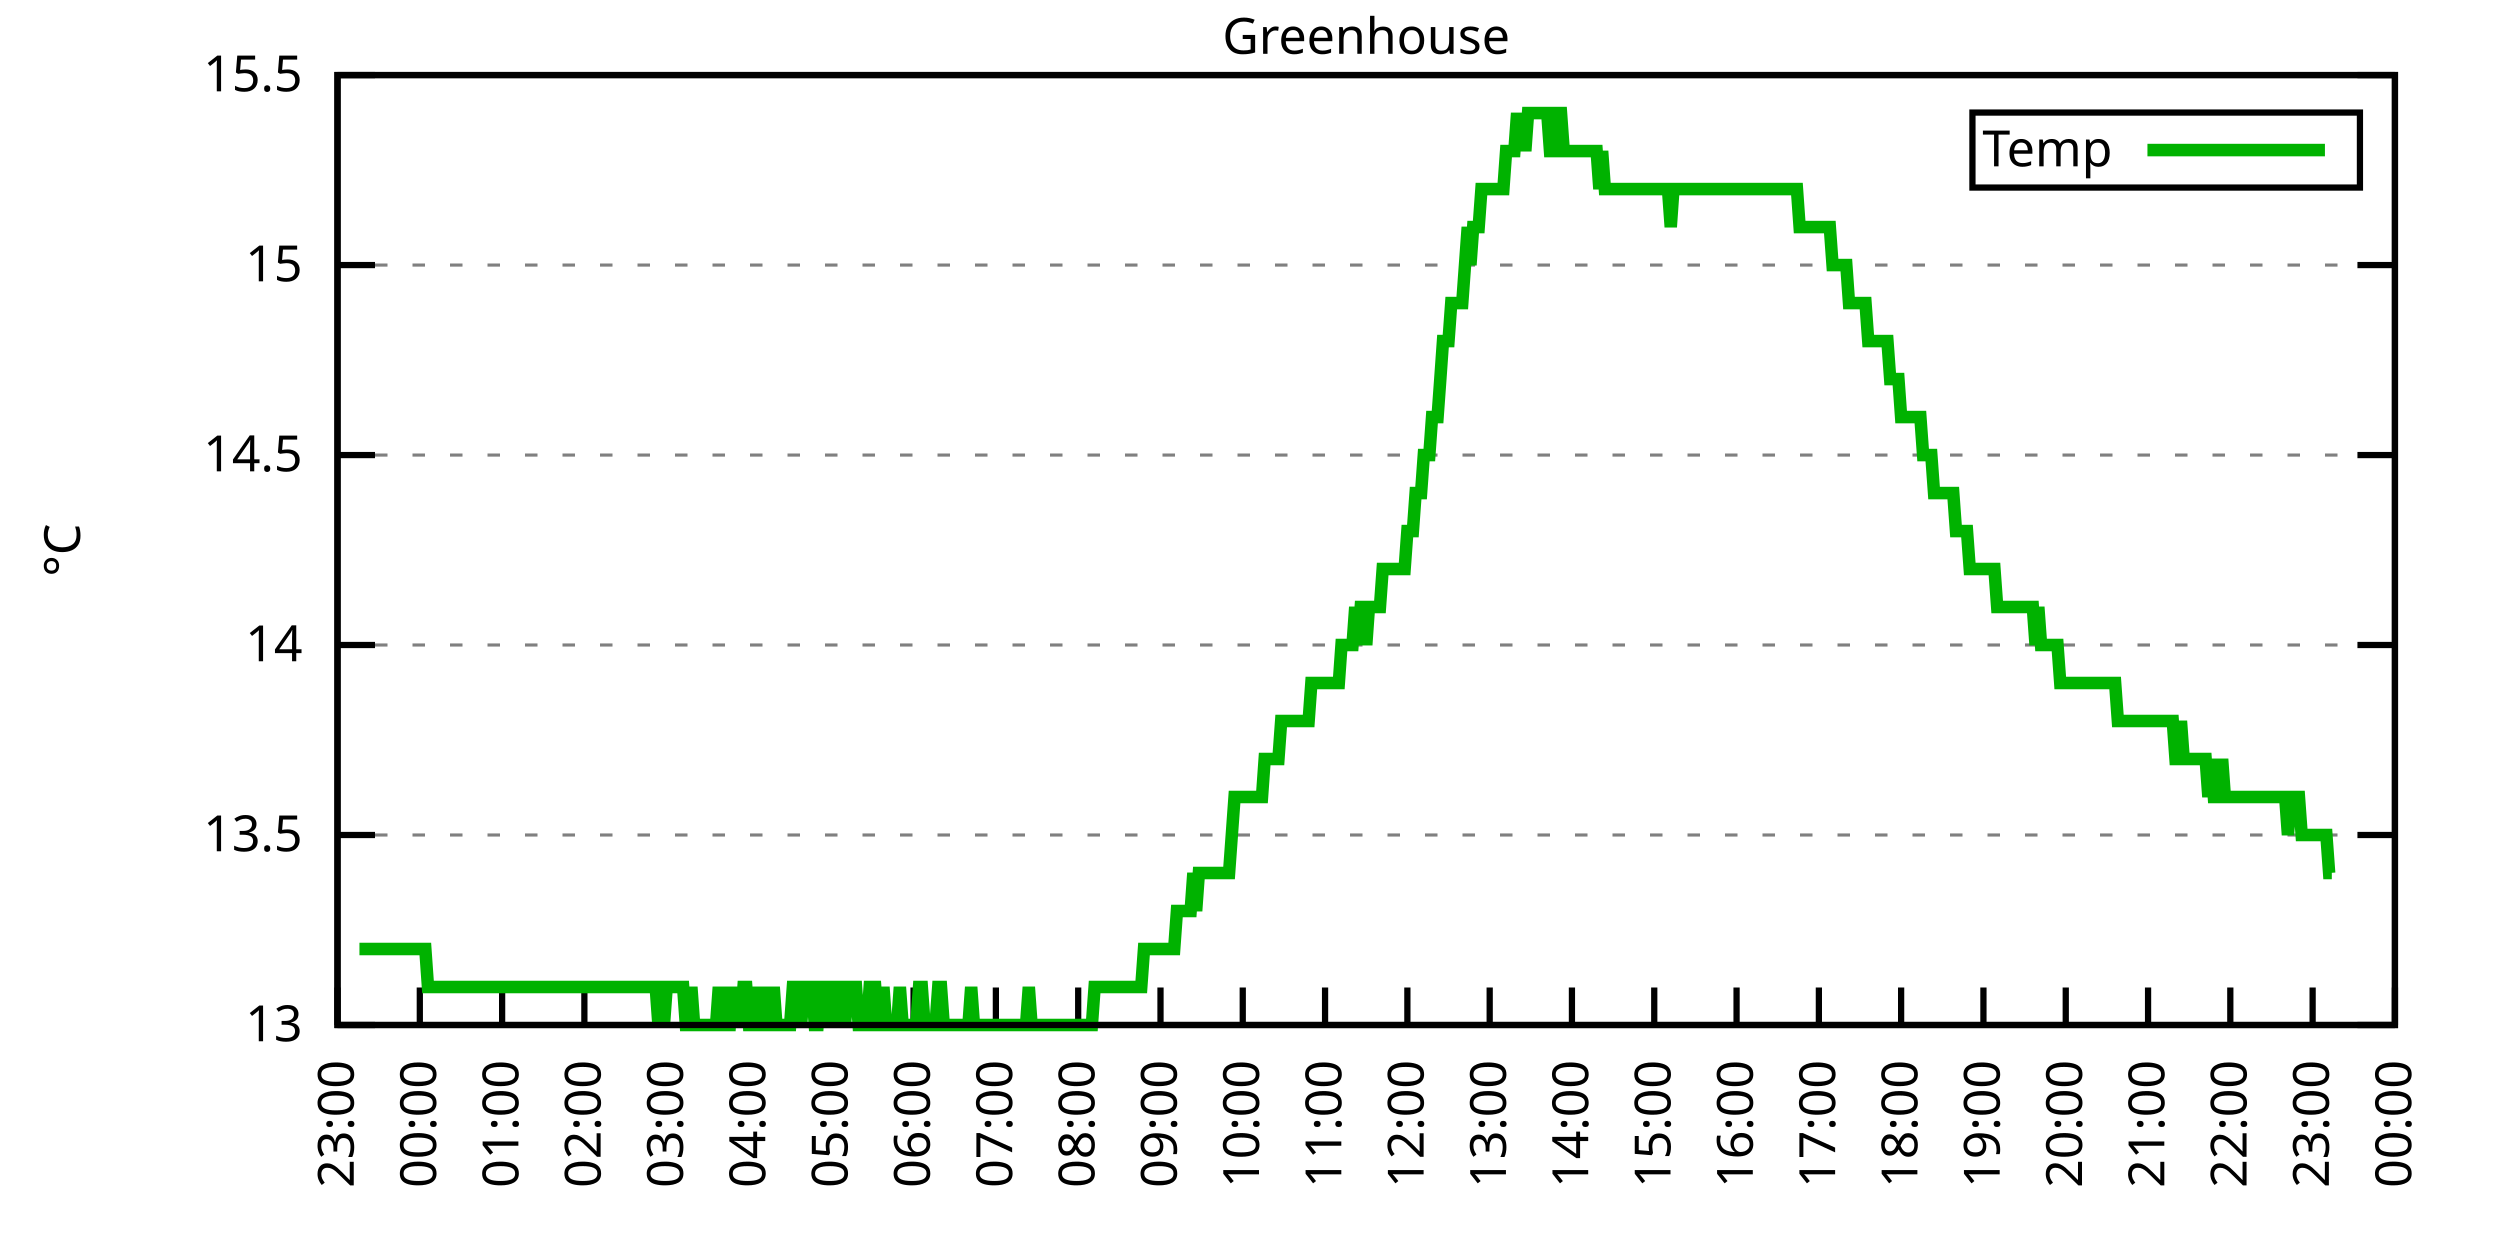
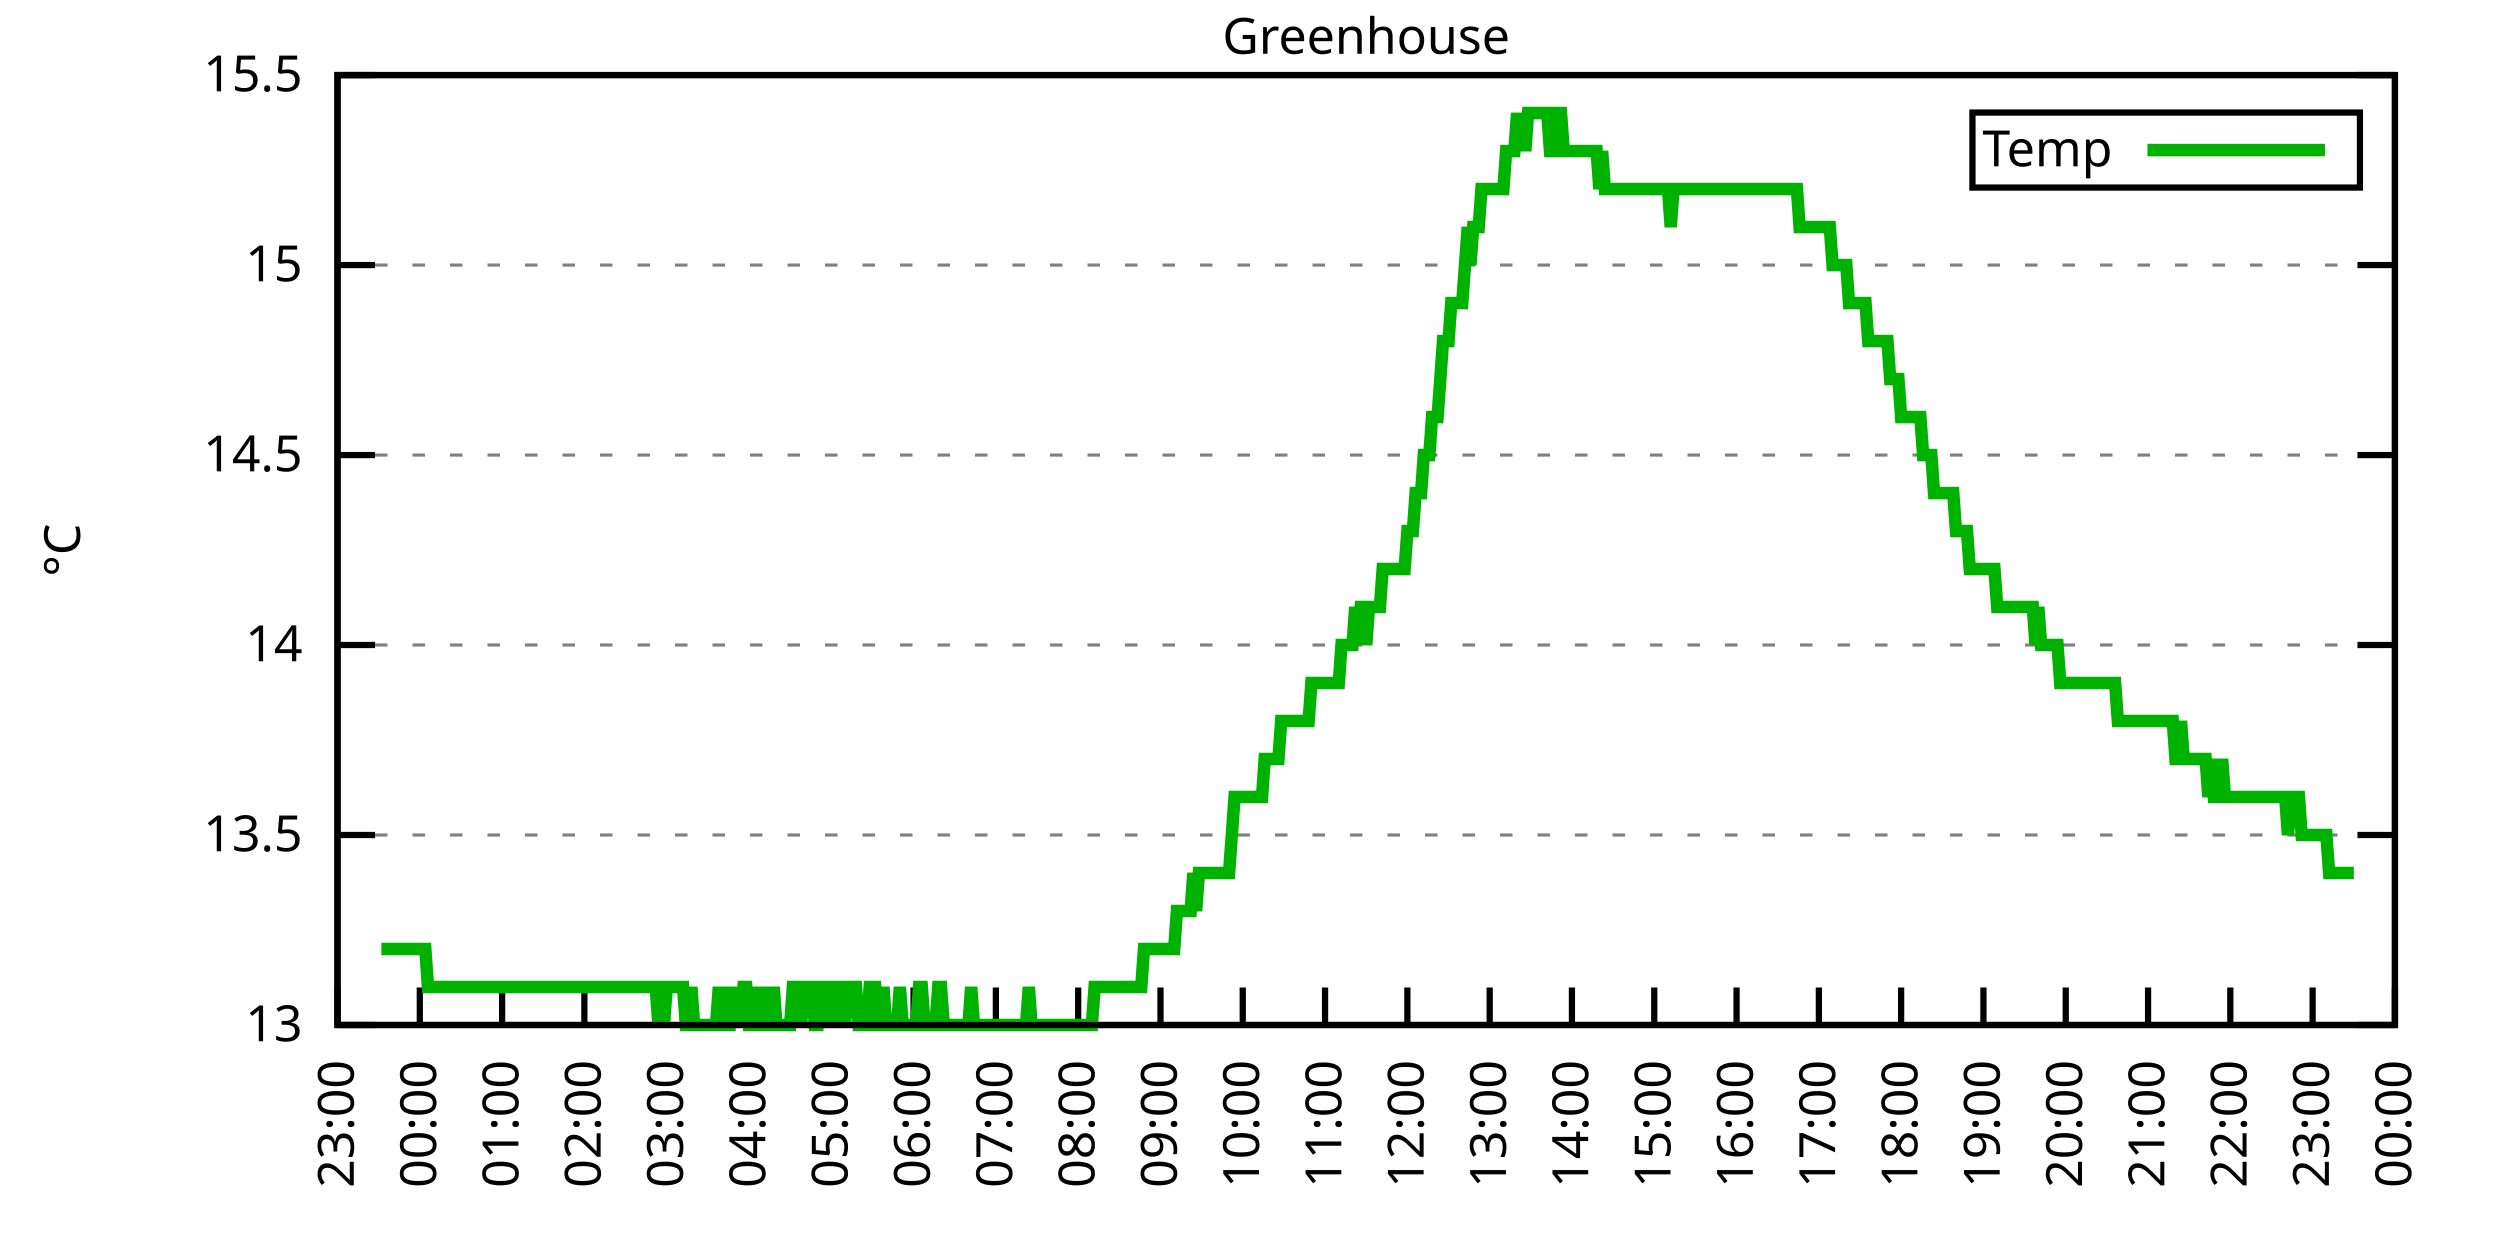
<svg xmlns="http://www.w3.org/2000/svg" xmlns:xlink="http://www.w3.org/1999/xlink" width="400" height="200" viewBox="0 0 400 200">
  <g id="gnuplot_canvas">
    <rect x="0" y="0" width="400" height="200" fill="none" />
    <defs>
      <circle id="gpDot" r="0.5" stroke-width="0.5" stroke="currentColor" />
      <path id="gpPt0" stroke-width="0.333" stroke="currentColor" d="M-1,0 h2 M0,-1 v2" />
      <path id="gpPt1" stroke-width="0.333" stroke="currentColor" d="M-1,-1 L1,1 M1,-1 L-1,1" />
      <path id="gpPt2" stroke-width="0.333" stroke="currentColor" d="M-1,0 L1,0 M0,-1 L0,1 M-1,-1 L1,1 M-1,1 L1,-1" />
      <rect id="gpPt3" stroke-width="0.333" stroke="currentColor" x="-1" y="-1" width="2" height="2" />
      <rect id="gpPt4" stroke-width="0.333" stroke="currentColor" fill="currentColor" x="-1" y="-1" width="2" height="2" />
      <circle id="gpPt5" stroke-width="0.333" stroke="currentColor" cx="0" cy="0" r="1" />
      <use xlink:href="#gpPt5" id="gpPt6" fill="currentColor" stroke="none" />
      <path id="gpPt7" stroke-width="0.333" stroke="currentColor" d="M0,-1.33 L-1.33,0.67 L1.33,0.67 z" />
      <use xlink:href="#gpPt7" id="gpPt8" fill="currentColor" stroke="none" />
      <use xlink:href="#gpPt7" id="gpPt9" stroke="currentColor" transform="rotate(180)" />
      <use xlink:href="#gpPt9" id="gpPt10" fill="currentColor" stroke="none" />
      <use xlink:href="#gpPt3" id="gpPt11" stroke="currentColor" transform="rotate(45)" />
      <use xlink:href="#gpPt11" id="gpPt12" fill="currentColor" stroke="none" />
      <path id="gpPt13" stroke-width="0.333" stroke="currentColor" d="M0,1.330 L1.265,0.411 L0.782,-1.067 L-0.782,-1.076 L-1.265,0.411 z" />
      <use xlink:href="#gpPt13" id="gpPt14" fill="currentColor" stroke="none" />
      <filter id="textbox" filterUnits="objectBoundingBox" x="0" y="0" height="1" width="1">
        <feFlood flood-color="white" flood-opacity="1" result="bgnd" />
        <feComposite in="SourceGraphic" in2="bgnd" operator="atop" />
      </filter>
      <filter id="greybox" filterUnits="objectBoundingBox" x="0" y="0" height="1" width="1">
        <feFlood flood-color="lightgrey" flood-opacity="1" result="grey" />
        <feComposite in="SourceGraphic" in2="grey" operator="atop" />
      </filter>
    </defs>
    <g fill="none" color="white" stroke="currentColor" stroke-width="1.00" stroke-linecap="butt" stroke-linejoin="miter">
</g>
    <g fill="none" color="black" stroke="currentColor" stroke-width="1.00" stroke-linecap="butt" stroke-linejoin="miter">
      <g stroke="none" shape-rendering="crispEdges">
        <polygon fill="rgb(255, 255, 255)" points="54.00,164.00 383.18,164.00 383.18,12.02 54.00,12.02 " />
      </g>
    </g>
    <g fill="none" color="black" stroke="currentColor" stroke-width="1.00" stroke-linecap="butt" stroke-linejoin="miter">
</g>
    <g fill="none" color="black" stroke="black" stroke-width="0.50" stroke-linecap="butt" stroke-linejoin="miter">
</g>
    <g fill="none" color="gray" stroke="currentColor" stroke-width="0.50" stroke-linecap="butt" stroke-linejoin="miter">
      <path stroke="gray" stroke-dasharray="2,4" class="gridline" d="M54.00,164.00 L383.19,164.00  " />
    </g>
    <g fill="none" color="gray" stroke="gray" stroke-width="1.00" stroke-linecap="butt" stroke-linejoin="miter">
</g>
    <g fill="none" color="black" stroke="currentColor" stroke-width="1.00" stroke-linecap="butt" stroke-linejoin="miter">
      <path stroke="black" d="M54.00,164.00 L60.00,164.00 M383.19,164.00 L377.19,164.00  " />
      <g transform="translate(48.40,166.60)" stroke="none" fill="black" font-family="Sans" font-size="8.00" text-anchor="end">
        <text>
          <tspan font-family="Sans"> 13</tspan>
        </text>
      </g>
    </g>
    <g fill="none" color="black" stroke="currentColor" stroke-width="1.00" stroke-linecap="butt" stroke-linejoin="miter">
</g>
    <g fill="none" color="black" stroke="black" stroke-width="0.50" stroke-linecap="butt" stroke-linejoin="miter">
</g>
    <g fill="none" color="gray" stroke="currentColor" stroke-width="0.50" stroke-linecap="butt" stroke-linejoin="miter">
      <path stroke="gray" stroke-dasharray="2,4" class="gridline" d="M54.00,133.60 L383.19,133.60  " />
    </g>
    <g fill="none" color="gray" stroke="gray" stroke-width="1.00" stroke-linecap="butt" stroke-linejoin="miter">
</g>
    <g fill="none" color="black" stroke="currentColor" stroke-width="1.00" stroke-linecap="butt" stroke-linejoin="miter">
      <path stroke="black" d="M54.00,133.60 L60.00,133.60 M383.19,133.60 L377.19,133.60  " />
      <g transform="translate(48.40,136.20)" stroke="none" fill="black" font-family="Sans" font-size="8.00" text-anchor="end">
        <text>
          <tspan font-family="Sans"> 13.5</tspan>
        </text>
      </g>
    </g>
    <g fill="none" color="black" stroke="currentColor" stroke-width="1.00" stroke-linecap="butt" stroke-linejoin="miter">
</g>
    <g fill="none" color="black" stroke="black" stroke-width="0.50" stroke-linecap="butt" stroke-linejoin="miter">
</g>
    <g fill="none" color="gray" stroke="currentColor" stroke-width="0.50" stroke-linecap="butt" stroke-linejoin="miter">
      <path stroke="gray" stroke-dasharray="2,4" class="gridline" d="M54.00,103.20 L383.19,103.20  " />
    </g>
    <g fill="none" color="gray" stroke="gray" stroke-width="1.00" stroke-linecap="butt" stroke-linejoin="miter">
</g>
    <g fill="none" color="black" stroke="currentColor" stroke-width="1.00" stroke-linecap="butt" stroke-linejoin="miter">
      <path stroke="black" d="M54.00,103.20 L60.00,103.20 M383.19,103.20 L377.19,103.20  " />
      <g transform="translate(48.40,105.80)" stroke="none" fill="black" font-family="Sans" font-size="8.00" text-anchor="end">
        <text>
          <tspan font-family="Sans"> 14</tspan>
        </text>
      </g>
    </g>
    <g fill="none" color="black" stroke="currentColor" stroke-width="1.00" stroke-linecap="butt" stroke-linejoin="miter">
</g>
    <g fill="none" color="black" stroke="black" stroke-width="0.50" stroke-linecap="butt" stroke-linejoin="miter">
</g>
    <g fill="none" color="gray" stroke="currentColor" stroke-width="0.50" stroke-linecap="butt" stroke-linejoin="miter">
      <path stroke="gray" stroke-dasharray="2,4" class="gridline" d="M54.00,72.81 L383.19,72.81  " />
    </g>
    <g fill="none" color="gray" stroke="gray" stroke-width="1.00" stroke-linecap="butt" stroke-linejoin="miter">
</g>
    <g fill="none" color="black" stroke="currentColor" stroke-width="1.00" stroke-linecap="butt" stroke-linejoin="miter">
      <path stroke="black" d="M54.00,72.81 L60.00,72.81 M383.19,72.81 L377.19,72.81  " />
      <g transform="translate(48.40,75.41)" stroke="none" fill="black" font-family="Sans" font-size="8.00" text-anchor="end">
        <text>
          <tspan font-family="Sans"> 14.5</tspan>
        </text>
      </g>
    </g>
    <g fill="none" color="black" stroke="currentColor" stroke-width="1.00" stroke-linecap="butt" stroke-linejoin="miter">
</g>
    <g fill="none" color="black" stroke="black" stroke-width="0.50" stroke-linecap="butt" stroke-linejoin="miter">
</g>
    <g fill="none" color="gray" stroke="currentColor" stroke-width="0.50" stroke-linecap="butt" stroke-linejoin="miter">
      <path stroke="gray" stroke-dasharray="2,4" class="gridline" d="M54.00,42.41 L383.19,42.41  " />
    </g>
    <g fill="none" color="gray" stroke="gray" stroke-width="1.00" stroke-linecap="butt" stroke-linejoin="miter">
</g>
    <g fill="none" color="black" stroke="currentColor" stroke-width="1.00" stroke-linecap="butt" stroke-linejoin="miter">
      <path stroke="black" d="M54.00,42.41 L60.00,42.41 M383.19,42.41 L377.19,42.41  " />
      <g transform="translate(48.40,45.01)" stroke="none" fill="black" font-family="Sans" font-size="8.00" text-anchor="end">
        <text>
          <tspan font-family="Sans"> 15</tspan>
        </text>
      </g>
    </g>
    <g fill="none" color="black" stroke="currentColor" stroke-width="1.00" stroke-linecap="butt" stroke-linejoin="miter">
</g>
    <g fill="none" color="black" stroke="black" stroke-width="0.50" stroke-linecap="butt" stroke-linejoin="miter">
</g>
    <g fill="none" color="gray" stroke="currentColor" stroke-width="0.50" stroke-linecap="butt" stroke-linejoin="miter">
      <path stroke="gray" stroke-dasharray="2,4" class="gridline" d="M54.00,12.01 L383.19,12.01  " />
    </g>
    <g fill="none" color="gray" stroke="gray" stroke-width="1.00" stroke-linecap="butt" stroke-linejoin="miter">
</g>
    <g fill="none" color="black" stroke="currentColor" stroke-width="1.00" stroke-linecap="butt" stroke-linejoin="miter">
      <path stroke="black" d="M54.00,12.01 L60.00,12.01 M383.19,12.01 L377.19,12.01  " />
      <g transform="translate(48.40,14.61)" stroke="none" fill="black" font-family="Sans" font-size="8.00" text-anchor="end">
        <text>
          <tspan font-family="Sans"> 15.5</tspan>
        </text>
      </g>
    </g>
    <g fill="none" color="black" stroke="currentColor" stroke-width="1.00" stroke-linecap="butt" stroke-linejoin="miter">
      <path stroke="black" d="M54.00,164.00 L54.00,158.00  " />
      <g transform="translate(56.60,169.60) rotate(270.00)" stroke="none" fill="black" font-family="Sans" font-size="8.00" text-anchor="end">
        <text>
          <tspan font-family="Sans">23:00</tspan>
        </text>
      </g>
    </g>
    <g fill="none" color="black" stroke="currentColor" stroke-width="1.00" stroke-linecap="butt" stroke-linejoin="miter">
      <path stroke="black" d="M67.17,164.00 L67.17,158.00  " />
      <g transform="translate(69.77,169.60) rotate(270.00)" stroke="none" fill="black" font-family="Sans" font-size="8.00" text-anchor="end">
        <text>
          <tspan font-family="Sans">00:00</tspan>
        </text>
      </g>
    </g>
    <g fill="none" color="black" stroke="currentColor" stroke-width="1.00" stroke-linecap="butt" stroke-linejoin="miter">
      <path stroke="black" d="M80.34,164.00 L80.34,158.00  " />
      <g transform="translate(82.94,169.60) rotate(270.00)" stroke="none" fill="black" font-family="Sans" font-size="8.00" text-anchor="end">
        <text>
          <tspan font-family="Sans">01:00</tspan>
        </text>
      </g>
    </g>
    <g fill="none" color="black" stroke="currentColor" stroke-width="1.00" stroke-linecap="butt" stroke-linejoin="miter">
      <path stroke="black" d="M93.50,164.00 L93.50,158.00  " />
      <g transform="translate(96.10,169.60) rotate(270.00)" stroke="none" fill="black" font-family="Sans" font-size="8.00" text-anchor="end">
        <text>
          <tspan font-family="Sans">02:00</tspan>
        </text>
      </g>
    </g>
    <g fill="none" color="black" stroke="currentColor" stroke-width="1.00" stroke-linecap="butt" stroke-linejoin="miter">
      <path stroke="black" d="M106.67,164.00 L106.67,158.00  " />
      <g transform="translate(109.27,169.60) rotate(270.00)" stroke="none" fill="black" font-family="Sans" font-size="8.00" text-anchor="end">
        <text>
          <tspan font-family="Sans">03:00</tspan>
        </text>
      </g>
    </g>
    <g fill="none" color="black" stroke="currentColor" stroke-width="1.00" stroke-linecap="butt" stroke-linejoin="miter">
      <path stroke="black" d="M119.84,164.00 L119.84,158.00  " />
      <g transform="translate(122.44,169.60) rotate(270.00)" stroke="none" fill="black" font-family="Sans" font-size="8.00" text-anchor="end">
        <text>
          <tspan font-family="Sans">04:00</tspan>
        </text>
      </g>
    </g>
    <g fill="none" color="black" stroke="currentColor" stroke-width="1.00" stroke-linecap="butt" stroke-linejoin="miter">
      <path stroke="black" d="M133.01,164.00 L133.01,158.00  " />
      <g transform="translate(135.61,169.60) rotate(270.00)" stroke="none" fill="black" font-family="Sans" font-size="8.00" text-anchor="end">
        <text>
          <tspan font-family="Sans">05:00</tspan>
        </text>
      </g>
    </g>
    <g fill="none" color="black" stroke="currentColor" stroke-width="1.00" stroke-linecap="butt" stroke-linejoin="miter">
      <path stroke="black" d="M146.17,164.00 L146.17,158.00  " />
      <g transform="translate(148.77,169.60) rotate(270.00)" stroke="none" fill="black" font-family="Sans" font-size="8.00" text-anchor="end">
        <text>
          <tspan font-family="Sans">06:00</tspan>
        </text>
      </g>
    </g>
    <g fill="none" color="black" stroke="currentColor" stroke-width="1.00" stroke-linecap="butt" stroke-linejoin="miter">
      <path stroke="black" d="M159.34,164.00 L159.34,158.00  " />
      <g transform="translate(161.94,169.60) rotate(270.00)" stroke="none" fill="black" font-family="Sans" font-size="8.00" text-anchor="end">
        <text>
          <tspan font-family="Sans">07:00</tspan>
        </text>
      </g>
    </g>
    <g fill="none" color="black" stroke="currentColor" stroke-width="1.00" stroke-linecap="butt" stroke-linejoin="miter">
      <path stroke="black" d="M172.51,164.00 L172.51,158.00  " />
      <g transform="translate(175.11,169.60) rotate(270.00)" stroke="none" fill="black" font-family="Sans" font-size="8.00" text-anchor="end">
        <text>
          <tspan font-family="Sans">08:00</tspan>
        </text>
      </g>
    </g>
    <g fill="none" color="black" stroke="currentColor" stroke-width="1.00" stroke-linecap="butt" stroke-linejoin="miter">
      <path stroke="black" d="M185.68,164.00 L185.68,158.00  " />
      <g transform="translate(188.28,169.60) rotate(270.00)" stroke="none" fill="black" font-family="Sans" font-size="8.00" text-anchor="end">
        <text>
          <tspan font-family="Sans">09:00</tspan>
        </text>
      </g>
    </g>
    <g fill="none" color="black" stroke="currentColor" stroke-width="1.00" stroke-linecap="butt" stroke-linejoin="miter">
      <path stroke="black" d="M198.84,164.00 L198.84,158.00  " />
      <g transform="translate(201.44,169.60) rotate(270.00)" stroke="none" fill="black" font-family="Sans" font-size="8.00" text-anchor="end">
        <text>
          <tspan font-family="Sans">10:00</tspan>
        </text>
      </g>
    </g>
    <g fill="none" color="black" stroke="currentColor" stroke-width="1.00" stroke-linecap="butt" stroke-linejoin="miter">
      <path stroke="black" d="M212.01,164.00 L212.01,158.00  " />
      <g transform="translate(214.61,169.60) rotate(270.00)" stroke="none" fill="black" font-family="Sans" font-size="8.00" text-anchor="end">
        <text>
          <tspan font-family="Sans">11:00</tspan>
        </text>
      </g>
    </g>
    <g fill="none" color="black" stroke="currentColor" stroke-width="1.00" stroke-linecap="butt" stroke-linejoin="miter">
      <path stroke="black" d="M225.18,164.00 L225.18,158.00  " />
      <g transform="translate(227.78,169.60) rotate(270.00)" stroke="none" fill="black" font-family="Sans" font-size="8.00" text-anchor="end">
        <text>
          <tspan font-family="Sans">12:00</tspan>
        </text>
      </g>
    </g>
    <g fill="none" color="black" stroke="currentColor" stroke-width="1.00" stroke-linecap="butt" stroke-linejoin="miter">
      <path stroke="black" d="M238.35,164.00 L238.35,158.00  " />
      <g transform="translate(240.95,169.60) rotate(270.00)" stroke="none" fill="black" font-family="Sans" font-size="8.00" text-anchor="end">
        <text>
          <tspan font-family="Sans">13:00</tspan>
        </text>
      </g>
    </g>
    <g fill="none" color="black" stroke="currentColor" stroke-width="1.00" stroke-linecap="butt" stroke-linejoin="miter">
      <path stroke="black" d="M251.51,164.00 L251.51,158.00  " />
      <g transform="translate(254.11,169.60) rotate(270.00)" stroke="none" fill="black" font-family="Sans" font-size="8.00" text-anchor="end">
        <text>
          <tspan font-family="Sans">14:00</tspan>
        </text>
      </g>
    </g>
    <g fill="none" color="black" stroke="currentColor" stroke-width="1.00" stroke-linecap="butt" stroke-linejoin="miter">
      <path stroke="black" d="M264.68,164.00 L264.68,158.00  " />
      <g transform="translate(267.28,169.60) rotate(270.00)" stroke="none" fill="black" font-family="Sans" font-size="8.00" text-anchor="end">
        <text>
          <tspan font-family="Sans">15:00</tspan>
        </text>
      </g>
    </g>
    <g fill="none" color="black" stroke="currentColor" stroke-width="1.00" stroke-linecap="butt" stroke-linejoin="miter">
      <path stroke="black" d="M277.85,164.00 L277.85,158.00  " />
      <g transform="translate(280.45,169.60) rotate(270.00)" stroke="none" fill="black" font-family="Sans" font-size="8.00" text-anchor="end">
        <text>
          <tspan font-family="Sans">16:00</tspan>
        </text>
      </g>
    </g>
    <g fill="none" color="black" stroke="currentColor" stroke-width="1.00" stroke-linecap="butt" stroke-linejoin="miter">
      <path stroke="black" d="M291.02,164.00 L291.02,158.00  " />
      <g transform="translate(293.62,169.60) rotate(270.00)" stroke="none" fill="black" font-family="Sans" font-size="8.00" text-anchor="end">
        <text>
          <tspan font-family="Sans">17:00</tspan>
        </text>
      </g>
    </g>
    <g fill="none" color="black" stroke="currentColor" stroke-width="1.00" stroke-linecap="butt" stroke-linejoin="miter">
      <path stroke="black" d="M304.18,164.00 L304.18,158.00  " />
      <g transform="translate(306.78,169.60) rotate(270.00)" stroke="none" fill="black" font-family="Sans" font-size="8.00" text-anchor="end">
        <text>
          <tspan font-family="Sans">18:00</tspan>
        </text>
      </g>
    </g>
    <g fill="none" color="black" stroke="currentColor" stroke-width="1.00" stroke-linecap="butt" stroke-linejoin="miter">
      <path stroke="black" d="M317.35,164.00 L317.35,158.00  " />
      <g transform="translate(319.95,169.60) rotate(270.00)" stroke="none" fill="black" font-family="Sans" font-size="8.00" text-anchor="end">
        <text>
          <tspan font-family="Sans">19:00</tspan>
        </text>
      </g>
    </g>
    <g fill="none" color="black" stroke="currentColor" stroke-width="1.00" stroke-linecap="butt" stroke-linejoin="miter">
      <path stroke="black" d="M330.52,164.00 L330.52,158.00  " />
      <g transform="translate(333.12,169.60) rotate(270.00)" stroke="none" fill="black" font-family="Sans" font-size="8.00" text-anchor="end">
        <text>
          <tspan font-family="Sans">20:00</tspan>
        </text>
      </g>
    </g>
    <g fill="none" color="black" stroke="currentColor" stroke-width="1.00" stroke-linecap="butt" stroke-linejoin="miter">
      <path stroke="black" d="M343.69,164.00 L343.69,158.00  " />
      <g transform="translate(346.29,169.60) rotate(270.00)" stroke="none" fill="black" font-family="Sans" font-size="8.00" text-anchor="end">
        <text>
          <tspan font-family="Sans">21:00</tspan>
        </text>
      </g>
    </g>
    <g fill="none" color="black" stroke="currentColor" stroke-width="1.00" stroke-linecap="butt" stroke-linejoin="miter">
      <path stroke="black" d="M356.85,164.00 L356.85,158.00  " />
      <g transform="translate(359.45,169.60) rotate(270.00)" stroke="none" fill="black" font-family="Sans" font-size="8.00" text-anchor="end">
        <text>
          <tspan font-family="Sans">22:00</tspan>
        </text>
      </g>
    </g>
    <g fill="none" color="black" stroke="currentColor" stroke-width="1.00" stroke-linecap="butt" stroke-linejoin="miter">
      <path stroke="black" d="M370.02,164.00 L370.02,158.00  " />
      <g transform="translate(372.62,169.60) rotate(270.00)" stroke="none" fill="black" font-family="Sans" font-size="8.00" text-anchor="end">
        <text>
          <tspan font-family="Sans">23:00</tspan>
        </text>
      </g>
    </g>
    <g fill="none" color="black" stroke="currentColor" stroke-width="1.00" stroke-linecap="butt" stroke-linejoin="miter">
      <path stroke="black" d="M383.19,164.00 L383.19,158.00  " />
      <g transform="translate(385.79,169.60) rotate(270.00)" stroke="none" fill="black" font-family="Sans" font-size="8.00" text-anchor="end">
        <text>
          <tspan font-family="Sans">00:00</tspan>
        </text>
      </g>
    </g>
    <g fill="none" color="black" stroke="currentColor" stroke-width="1.00" stroke-linecap="butt" stroke-linejoin="miter">
</g>
    <g fill="none" color="black" stroke="currentColor" stroke-width="1.00" stroke-linecap="butt" stroke-linejoin="miter">
      <path stroke="black" d="M54.00,12.01 L54.00,164.00 L383.19,164.00 L383.19,12.01 L54.00,12.01 Z  " />
    </g>
    <g fill="none" color="black" stroke="currentColor" stroke-width="1.00" stroke-linecap="butt" stroke-linejoin="miter">
</g>
    <g fill="none" color="black" stroke="currentColor" stroke-width="1.00" stroke-linecap="butt" stroke-linejoin="miter">
      <path stroke="black" d="M315.59,30.01 L315.59,18.01 L377.59,18.01 L377.59,30.01 L315.59,30.01 Z  " />
    </g>
    <g id="Greenhouse_plot_1">
      <g fill="none" color="white" stroke="black" stroke-width="2.00" stroke-linecap="butt" stroke-linejoin="miter">
</g>
      <g fill="none" color="black" stroke="currentColor" stroke-width="2.00" stroke-linecap="butt" stroke-linejoin="miter">
        <g transform="translate(337.99,26.61)" stroke="none" fill="black" font-family="Sans" font-size="8.00" text-anchor="end">
          <text>
            <tspan font-family="Sans">Temp</tspan>
          </text>
        </g>
      </g>
      <g fill="none" color="black" stroke="currentColor" stroke-width="2.00" stroke-linecap="butt" stroke-linejoin="miter">
-         <path stroke="rgb(  0, 178,   0)" d="M343.59,24.01 L371.99,24.01 M57.51,151.84 L57.95,151.84 L58.39,151.84 L58.83,151.84 L59.27,151.84 L59.71,151.84   L60.14,151.84 L60.58,151.84 L61.02,151.84 L61.46,151.84 L61.90,151.84 L62.34,151.84 L62.78,151.84 L63.22,151.84   L63.66,151.84 L64.10,151.84 L64.53,151.84 L64.97,151.84 L65.41,151.84 L65.85,151.84 L66.29,151.84 L66.73,151.84   L67.17,151.84 L67.61,151.84 L68.05,151.84 L68.48,157.92 L68.92,157.92 L69.36,157.92 L69.80,157.92 L70.24,157.92   L70.68,157.92 L71.12,157.92 L71.56,157.92 L72.00,157.92 L72.43,157.92 L72.87,157.92 L73.31,157.92 L73.75,157.92   L74.19,157.92 L74.63,157.92 L75.07,157.92 L75.51,157.92 L75.95,157.92 L76.38,157.92 L76.82,157.92 L77.26,157.92   L77.70,157.92 L78.14,157.92 L78.58,157.92 L79.02,157.92 L79.46,157.92 L79.90,157.92 L80.34,157.92 L80.77,157.92   L81.21,157.92 L81.65,157.92 L82.09,157.92 L82.53,157.92 L82.97,157.92 L83.41,157.92 L83.85,157.92 L84.29,157.92   L84.72,157.92 L85.16,157.92 L85.60,157.92 L86.04,157.92 L86.48,157.92 L86.92,157.92 L87.36,157.92 L87.80,157.92   L88.24,157.92 L88.67,157.92 L89.11,157.92 L89.55,157.92 L89.99,157.92 L90.43,157.92 L90.87,157.92 L91.31,157.92   L91.75,157.92 L92.19,157.92 L92.62,157.92 L93.06,157.92 L93.50,157.92 L93.94,157.92 L94.38,157.92 L94.82,157.92   L95.26,157.92 L95.70,157.92 L96.14,157.92 L96.58,157.92 L97.01,157.92 L97.45,157.92 L97.89,157.92 L98.33,157.92   L98.77,157.92 L99.21,157.92 L99.65,157.92 L100.09,157.92 L100.53,157.92 L100.96,157.92 L101.40,157.92 L101.84,157.92   L102.28,157.92 L102.72,157.92 L103.16,157.92 L103.60,157.92 L104.04,157.92 L104.48,157.92 L104.91,157.92 L105.35,164.00   L105.79,157.92 L106.23,164.00 L106.67,157.92 L107.11,157.92 L107.55,157.92 L107.99,157.92 L108.43,157.92 L108.87,157.92   L109.30,157.92 L109.74,164.00 L110.18,164.00 L110.62,157.92 L111.06,164.00 L111.50,164.00 L111.94,164.00 L112.38,164.00   L112.82,164.00 L113.25,164.00 L113.69,164.00 L114.13,164.00 L114.57,164.00 L115.01,157.92 L115.45,164.00 L115.89,157.92   L116.33,164.00 L116.77,164.00 L117.20,157.92 L117.64,164.00 L118.08,157.92 L118.52,164.00 L118.96,157.92 L119.40,157.92   L119.84,164.00 L120.28,164.00 L120.72,157.92 L121.15,164.00 L121.59,164.00 L122.03,157.92 L122.47,164.00 L122.91,164.00   L123.35,164.00 L123.79,157.92 L124.23,164.00 L124.67,164.00 L125.11,164.00 L125.54,164.00 L125.98,164.00 L126.42,164.00   L126.86,157.92 L127.30,157.92 L127.74,157.92 L128.18,164.00 L128.62,157.92 L129.06,157.92 L129.49,157.92 L129.93,157.92   L130.37,164.00 L130.81,164.00 L131.25,157.92 L131.69,157.92 L132.13,164.00 L132.57,157.92 L133.01,164.00 L133.44,157.92   L133.88,157.92 L134.32,164.00 L134.76,157.92 L135.20,164.00 L135.64,157.92 L136.08,157.92 L136.52,157.92 L136.96,157.92   L137.39,164.00 L137.83,164.00 L138.27,164.00 L138.71,164.00 L139.15,157.92 L139.59,157.92 L140.03,157.92 L140.47,164.00   L140.91,164.00 L141.35,157.92 L141.78,164.00 L142.22,164.00 L142.66,164.00 L143.10,164.00 L143.54,164.00 L143.98,157.92   L144.42,164.00 L144.86,164.00 L145.30,164.00 L145.73,164.00 L146.17,164.00 L146.61,164.00 L147.05,157.92 L147.49,157.92   L147.93,164.00 L148.37,164.00 L148.81,164.00 L149.25,164.00 L149.68,164.00 L150.12,157.92 L150.56,157.92 L151.00,164.00   L151.44,164.00 L151.88,164.00 L152.32,164.00 L152.76,164.00 L153.20,164.00 L153.63,164.00 L154.07,164.00 L154.51,164.00   L154.95,164.00 L155.39,157.92 L155.83,164.00 L156.27,164.00 L156.71,164.00 L157.15,164.00 L157.59,164.00 L158.02,164.00   L158.46,164.00 L158.90,164.00 L159.34,164.00 L159.78,164.00 L160.22,164.00 L160.66,164.00 L161.10,164.00 L161.54,164.00   L161.97,164.00 L162.41,164.00 L162.85,164.00 L163.29,164.00 L163.73,164.00 L164.17,164.00 L164.61,157.92 L165.05,164.00   L165.49,164.00 L165.92,164.00 L166.36,164.00 L166.80,164.00 L167.24,164.00 L167.68,164.00 L168.12,164.00 L168.56,164.00   L169.00,164.00 L169.44,164.00 L169.87,164.00 L170.31,164.00 L170.75,164.00 L171.19,164.00 L171.63,164.00 L172.07,164.00   L172.51,164.00 L172.95,164.00 L173.39,164.00 L173.83,164.00 L174.26,164.00 L174.70,164.00 L175.14,157.92 L175.58,157.92   L176.02,157.92 L176.46,157.92 L176.90,157.92 L177.34,157.92 L177.78,157.92 L178.21,157.92 L178.65,157.92 L179.09,157.92   L179.53,157.92 L179.97,157.92 L180.41,157.92 L180.85,157.92 L181.29,157.92 L181.73,157.92 L182.16,157.92 L182.60,157.92   L183.04,151.84 L183.48,151.84 L183.92,151.84 L184.36,151.84 L184.80,151.84 L185.24,151.84 L185.68,151.84 L186.11,151.84   L186.55,151.84 L186.99,151.84 L187.43,151.84 L187.87,151.84 L188.31,145.76 L188.75,145.76 L189.19,145.76 L189.63,145.76   L190.07,145.76 L190.50,145.76 L190.94,139.68 L191.38,145.76 L191.82,139.68 L192.26,139.68 L192.70,139.68 L193.14,139.68   L193.58,139.68 L194.02,139.68 L194.45,139.68 L194.89,139.68 L195.33,139.68 L195.77,139.68 L196.21,139.68 L196.65,139.68   L197.09,133.60 L197.53,127.52 L197.97,127.52 L198.40,127.52 L198.84,127.52 L199.28,127.52 L199.72,127.52 L200.16,127.52   L200.60,127.52 L201.04,127.52 L201.48,127.52 L201.92,127.52 L202.35,121.44 L202.79,121.44 L203.23,121.44 L203.67,121.44   L204.11,121.44 L204.55,121.44 L204.99,115.36 L205.43,115.36 L205.87,115.36 L206.31,115.36 L206.74,115.36 L207.18,115.36   L207.62,115.36 L208.06,115.36 L208.50,115.36 L208.94,115.36 L209.38,115.36 L209.82,109.28 L210.26,109.28 L210.69,109.28   L211.13,109.28 L211.57,109.28 L212.01,109.28 L212.45,109.28 L212.89,109.28 L213.33,109.28 L213.77,109.28 L214.21,109.28   L214.64,103.20 L215.08,103.20 L215.52,103.20 L215.96,103.20 L216.40,103.20 L216.84,97.12 L217.28,103.20 L217.72,97.12   L218.16,97.12 L218.60,103.20 L219.03,97.12 L219.47,97.12 L219.91,97.12 L220.35,97.12 L220.79,97.12 L221.23,91.04   L221.67,91.04 L222.11,91.04 L222.55,91.04 L222.98,91.04 L223.42,91.04 L223.86,91.04 L224.30,91.04 L224.74,91.04   L225.18,84.97 L225.62,84.97 L226.06,84.97 L226.50,78.89 L226.93,78.89 L227.37,78.89 L227.81,72.81 L228.25,72.81   L228.69,72.81 L229.13,66.73 L229.57,66.73 L230.01,66.73 L230.45,60.65 L230.88,54.57 L231.32,54.57 L231.76,54.57   L232.20,48.49 L232.64,48.49 L233.08,48.49 L233.52,48.49 L233.96,48.49 L234.40,42.41 L234.84,36.33 L235.27,42.41   L235.71,36.33 L236.15,36.33 L236.59,36.33 L237.03,30.25 L237.47,30.25 L237.91,30.25 L238.35,30.25 L238.79,30.25   L239.22,30.25 L239.66,30.25 L240.10,30.25 L240.54,30.25 L240.98,24.17 L241.42,24.17 L241.86,24.17 L242.30,24.17   L242.74,18.09 L243.17,24.17 L243.61,18.09 L244.05,24.17 L244.49,18.09 L244.93,18.09 L245.37,18.09 L245.81,18.09   L246.25,18.09 L246.69,18.09 L247.12,18.09 L247.56,18.09 L248.00,24.17 L248.44,24.17 L248.88,24.17 L249.32,18.09   L249.76,18.09 L250.20,24.17 L250.64,24.17 L251.08,24.17 L251.51,24.17 L251.95,24.17 L252.39,24.17 L252.83,24.17   L253.27,24.17 L253.71,24.17 L254.15,24.17 L254.59,24.17 L255.03,24.17 L255.46,24.17 L255.90,30.25 L256.34,24.17   L256.78,30.25 L257.22,30.25 L257.66,30.25 L258.10,30.25 L258.54,30.25 L258.98,30.25 L259.41,30.25 L259.85,30.25   L260.29,30.25 L260.73,30.25 L261.17,30.25 L261.61,30.25 L262.05,30.25 L262.49,30.25 L262.93,30.25 L263.36,30.25   L263.80,30.25 L264.24,30.25 L264.68,30.25 L265.12,30.25 L265.56,30.25 L266.00,30.25 L266.44,30.25 L266.88,30.25   L267.32,36.33 L267.75,30.25 L268.19,30.25 L268.63,30.25 L269.07,30.25 L269.51,30.25 L269.95,30.25 L270.39,30.25   L270.83,30.25 L271.27,30.25 L271.70,30.25 L272.14,30.25 L272.58,30.25 L273.02,30.25 L273.46,30.25 L273.90,30.25   L274.34,30.25 L274.78,30.25 L275.22,30.25 L275.65,30.25 L276.09,30.25 L276.53,30.25 L276.97,30.25 L277.41,30.25   L277.85,30.25 L278.29,30.25 L278.73,30.25 L279.17,30.25 L279.60,30.25 L280.04,30.25 L280.48,30.25 L280.92,30.25   L281.36,30.25 L281.80,30.25 L282.24,30.25 L282.68,30.25 L283.12,30.25 L283.56,30.25 L283.99,30.25 L284.43,30.25   L284.87,30.25 L285.31,30.25 L285.75,30.25 L286.19,30.25 L286.63,30.25 L287.07,30.25 L287.51,30.25 L287.94,36.33   L288.38,36.33 L288.82,36.33 L289.26,36.33 L289.70,36.33 L290.14,36.33 L290.58,36.33 L291.02,36.33 L291.46,36.33   L291.89,36.33 L292.33,36.33 L292.77,36.33 L293.21,42.41 L293.65,42.41 L294.09,42.41 L294.53,42.41 L294.97,42.41   L295.41,42.41 L295.84,48.49 L296.28,48.49 L296.72,48.49 L297.16,48.49 L297.60,48.49 L298.04,48.49 L298.48,48.49   L298.92,54.57 L299.36,54.57 L299.80,54.57 L300.23,54.57 L300.67,54.57 L301.11,54.57 L301.55,54.57 L301.99,54.57   L302.43,60.65 L302.87,60.65 L303.31,60.65 L303.75,60.65 L304.18,66.73 L304.62,66.73 L305.06,66.73 L305.50,66.73   L305.94,66.73 L306.38,66.73 L306.82,66.73 L307.26,66.73 L307.70,72.81 L308.13,72.81 L308.57,72.81 L309.01,72.81   L309.45,78.89 L309.89,78.89 L310.33,78.89 L310.77,78.89 L311.21,78.89 L311.65,78.89 L312.08,78.89 L312.52,78.89   L312.96,84.97 L313.40,84.97 L313.84,84.97 L314.28,84.97 L314.72,84.97 L315.16,91.04 L315.60,91.04 L316.04,91.04   L316.47,91.04 L316.91,91.04 L317.35,91.04 L317.79,91.04 L318.23,91.04 L318.67,91.04 L319.11,91.04 L319.55,97.12   L319.99,97.12 L320.42,97.12 L320.86,97.12 L321.30,97.12 L321.74,97.12 L322.18,97.12 L322.62,97.12 L323.06,97.12   L323.50,97.12 L323.94,97.12 L324.37,97.12 L324.81,97.12 L325.25,97.12 L325.69,103.20 L326.13,97.12 L326.57,103.20   L327.01,103.20 L327.45,103.20 L327.89,103.20 L328.33,103.20 L328.76,103.20 L329.20,103.20 L329.64,109.28 L330.08,109.28   L330.52,109.28 L330.96,109.28 L331.40,109.28 L331.84,109.28 L332.28,109.28 L332.71,109.28 L333.15,109.28 L333.59,109.28   L334.03,109.28 L334.47,109.28 L334.91,109.28 L335.35,109.28 L335.79,109.28 L336.23,109.28 L336.66,109.28 L337.10,109.28   L337.54,109.28 L337.98,109.28 L338.42,109.28 L338.86,115.36 L339.30,115.36 L339.74,115.36 L340.18,115.36 L340.61,115.36   L341.05,115.36 L341.49,115.36 L341.93,115.36 L342.37,115.36 L342.81,115.36 L343.25,115.36 L343.69,115.36 L344.13,115.36   L344.57,115.36 L345.00,115.36 L345.44,115.36 L345.88,115.36 L346.32,115.36 L346.76,115.36 L347.20,115.36 L347.64,115.36   L348.08,121.44 L348.52,121.44 L348.95,115.36 L349.39,121.44 L349.83,121.44 L350.27,121.44 L350.71,121.44 L351.15,121.44   L351.59,121.44 L352.03,121.44 L352.47,121.44 L352.90,121.44 L353.34,127.52 L353.78,121.44 L354.22,127.52 L354.66,127.52   L355.10,127.52 L355.54,121.44 L355.98,127.52 L356.42,127.52 L356.85,127.52 L357.29,127.52 L357.73,127.52 L358.17,127.52   L358.61,127.52 L359.05,127.52 L359.49,127.52 L359.93,127.52 L360.37,127.52 L360.81,127.52 L361.24,127.52 L361.68,127.52   L362.12,127.52 L362.56,127.52 L363.00,127.52 L363.44,127.52 L363.88,127.52 L364.32,127.52 L364.76,127.52 L365.19,127.52   L365.63,127.52 L366.07,133.60 L366.51,127.52 L366.95,127.52 L367.39,127.52 L367.83,127.52 L368.27,133.60 L368.71,133.60   L369.14,133.60 L369.58,133.60 L370.02,133.60 L370.46,133.60 L370.90,133.60 L371.34,133.60 L371.78,133.60 L372.22,133.60   L372.66,139.68 L373.09,139.68  " />
+         <path stroke="rgb(  0, 178,   0)" d="M343.59,24.01 L371.99,24.01 M61.02,151.84 L61.46,151.84 L61.90,151.84 L62.34,151.84 L62.78,151.84 L63.22,151.84   L63.66,151.84 L64.10,151.84 L64.53,151.84 L64.97,151.84 L65.41,151.84 L65.85,151.84 L66.29,151.84 L66.73,151.84   L67.17,151.84 L67.61,151.84 L68.05,151.84 L68.48,157.92 L68.92,157.92 L69.36,157.92 L69.80,157.92 L70.24,157.92   L70.68,157.92 L71.12,157.92 L71.56,157.92 L72.00,157.92 L72.43,157.92 L72.87,157.92 L73.31,157.92 L73.75,157.92   L74.19,157.92 L74.63,157.92 L75.07,157.92 L75.51,157.92 L75.95,157.92 L76.38,157.92 L76.82,157.92 L77.26,157.92   L77.70,157.92 L78.14,157.92 L78.58,157.92 L79.02,157.92 L79.46,157.92 L79.90,157.92 L80.34,157.92 L80.77,157.92   L81.21,157.92 L81.65,157.92 L82.09,157.92 L82.53,157.92 L82.97,157.92 L83.41,157.92 L83.85,157.92 L84.29,157.92   L84.72,157.92 L85.16,157.92 L85.60,157.92 L86.04,157.92 L86.48,157.92 L86.92,157.92 L87.36,157.92 L87.80,157.92   L88.24,157.92 L88.67,157.92 L89.11,157.92 L89.55,157.92 L89.99,157.92 L90.43,157.92 L90.87,157.92 L91.31,157.92   L91.75,157.92 L92.19,157.92 L92.62,157.92 L93.06,157.92 L93.50,157.92 L93.94,157.92 L94.38,157.92 L94.82,157.92   L95.26,157.92 L95.70,157.92 L96.14,157.92 L96.58,157.92 L97.01,157.92 L97.45,157.92 L97.89,157.92 L98.33,157.92   L98.77,157.92 L99.21,157.92 L99.65,157.92 L100.09,157.92 L100.53,157.92 L100.96,157.92 L101.40,157.92 L101.84,157.92   L102.28,157.92 L102.72,157.92 L103.16,157.92 L103.60,157.92 L104.04,157.92 L104.48,157.92 L104.91,157.92 L105.35,164.00   L105.79,157.92 L106.23,164.00 L106.67,157.92 L107.11,157.92 L107.55,157.92 L107.99,157.92 L108.43,157.92 L108.87,157.92   L109.30,157.92 L109.74,164.00 L110.18,164.00 L110.62,157.92 L111.06,164.00 L111.50,164.00 L111.94,164.00 L112.38,164.00   L112.82,164.00 L113.25,164.00 L113.69,164.00 L114.13,164.00 L114.57,164.00 L115.01,157.92 L115.45,164.00 L115.89,157.92   L116.33,164.00 L116.77,164.00 L117.20,157.92 L117.64,164.00 L118.08,157.92 L118.52,164.00 L118.96,157.92 L119.40,157.92   L119.84,164.00 L120.28,164.00 L120.72,157.92 L121.15,164.00 L121.59,164.00 L122.03,157.92 L122.47,164.00 L122.91,164.00   L123.35,164.00 L123.79,157.92 L124.23,164.00 L124.67,164.00 L125.11,164.00 L125.54,164.00 L125.98,164.00 L126.42,164.00   L126.86,157.92 L127.30,157.92 L127.74,157.92 L128.18,164.00 L128.62,157.92 L129.06,157.92 L129.49,157.92 L129.93,157.92   L130.37,164.00 L130.81,164.00 L131.25,157.92 L131.69,157.92 L132.13,164.00 L132.57,157.92 L133.01,164.00 L133.44,157.92   L133.88,157.92 L134.32,164.00 L134.76,157.92 L135.20,164.00 L135.64,157.92 L136.08,157.92 L136.52,157.92 L136.96,157.92   L137.39,164.00 L137.83,164.00 L138.27,164.00 L138.71,164.00 L139.15,157.92 L139.59,157.92 L140.03,157.92 L140.47,164.00   L140.91,164.00 L141.35,157.92 L141.78,164.00 L142.22,164.00 L142.66,164.00 L143.10,164.00 L143.54,164.00 L143.98,157.92   L144.42,164.00 L144.86,164.00 L145.30,164.00 L145.73,164.00 L146.17,164.00 L146.61,164.00 L147.05,157.92 L147.49,157.92   L147.93,164.00 L148.37,164.00 L148.81,164.00 L149.25,164.00 L149.68,164.00 L150.12,157.92 L150.56,157.92 L151.00,164.00   L151.44,164.00 L151.88,164.00 L152.32,164.00 L152.76,164.00 L153.20,164.00 L153.63,164.00 L154.07,164.00 L154.51,164.00   L154.95,164.00 L155.39,157.92 L155.83,164.00 L156.27,164.00 L156.71,164.00 L157.15,164.00 L157.59,164.00 L158.02,164.00   L158.46,164.00 L158.90,164.00 L159.34,164.00 L159.78,164.00 L160.22,164.00 L160.66,164.00 L161.10,164.00 L161.54,164.00   L161.97,164.00 L162.41,164.00 L162.85,164.00 L163.29,164.00 L163.73,164.00 L164.17,164.00 L164.61,157.92 L165.05,164.00   L165.49,164.00 L165.92,164.00 L166.36,164.00 L166.80,164.00 L167.24,164.00 L167.68,164.00 L168.12,164.00 L168.56,164.00   L169.00,164.00 L169.44,164.00 L169.87,164.00 L170.31,164.00 L170.75,164.00 L171.19,164.00 L171.63,164.00 L172.07,164.00   L172.51,164.00 L172.95,164.00 L173.39,164.00 L173.83,164.00 L174.26,164.00 L174.70,164.00 L175.14,157.92 L175.58,157.92   L176.02,157.92 L176.46,157.92 L176.90,157.92 L177.34,157.92 L177.78,157.92 L178.21,157.92 L178.65,157.92 L179.09,157.92   L179.53,157.92 L179.97,157.92 L180.41,157.92 L180.85,157.92 L181.29,157.92 L181.73,157.92 L182.16,157.92 L182.60,157.92   L183.04,151.84 L183.48,151.84 L183.92,151.84 L184.36,151.84 L184.80,151.84 L185.24,151.84 L185.68,151.84 L186.11,151.84   L186.55,151.84 L186.99,151.84 L187.43,151.84 L187.87,151.84 L188.31,145.76 L188.75,145.76 L189.19,145.76 L189.63,145.76   L190.07,145.76 L190.50,145.76 L190.94,139.68 L191.38,145.76 L191.82,139.68 L192.26,139.68 L192.70,139.68 L193.14,139.68   L193.58,139.68 L194.02,139.68 L194.45,139.68 L194.89,139.68 L195.33,139.68 L195.77,139.68 L196.21,139.68 L196.65,139.68   L197.09,133.60 L197.53,127.52 L197.97,127.52 L198.40,127.52 L198.84,127.52 L199.28,127.52 L199.72,127.52 L200.16,127.52   L200.60,127.52 L201.04,127.52 L201.48,127.52 L201.92,127.52 L202.35,121.44 L202.79,121.44 L203.23,121.44 L203.67,121.44   L204.11,121.44 L204.55,121.44 L204.99,115.36 L205.43,115.36 L205.87,115.36 L206.31,115.36 L206.74,115.36 L207.18,115.36   L207.62,115.36 L208.06,115.36 L208.50,115.36 L208.94,115.36 L209.38,115.36 L209.82,109.28 L210.26,109.28 L210.69,109.28   L211.13,109.28 L211.57,109.28 L212.01,109.28 L212.45,109.28 L212.89,109.28 L213.33,109.28 L213.77,109.28 L214.21,109.28   L214.64,103.20 L215.08,103.20 L215.52,103.20 L215.96,103.20 L216.40,103.20 L216.84,97.12 L217.28,103.20 L217.72,97.12   L218.16,97.12 L218.60,103.20 L219.03,97.12 L219.47,97.12 L219.91,97.12 L220.35,97.12 L220.79,97.12 L221.23,91.04   L221.67,91.04 L222.11,91.04 L222.55,91.04 L222.98,91.04 L223.42,91.04 L223.86,91.04 L224.30,91.04 L224.74,91.04   L225.18,84.97 L225.62,84.97 L226.06,84.97 L226.50,78.89 L226.93,78.89 L227.37,78.89 L227.81,72.81 L228.25,72.81   L228.69,72.81 L229.13,66.73 L229.57,66.73 L230.01,66.73 L230.45,60.65 L230.88,54.57 L231.32,54.57 L231.76,54.57   L232.20,48.49 L232.64,48.49 L233.08,48.49 L233.52,48.49 L233.96,48.49 L234.40,42.41 L234.84,36.33 L235.27,42.41   L235.71,36.33 L236.15,36.33 L236.59,36.33 L237.03,30.25 L237.47,30.25 L237.91,30.25 L238.35,30.25 L238.79,30.25   L239.22,30.25 L239.66,30.25 L240.10,30.25 L240.54,30.25 L240.98,24.17 L241.42,24.17 L241.86,24.17 L242.30,24.17   L242.74,18.09 L243.17,24.17 L243.61,18.09 L244.05,24.17 L244.49,18.09 L244.93,18.09 L245.37,18.09 L245.81,18.09   L246.25,18.09 L246.69,18.09 L247.12,18.09 L247.56,18.09 L248.00,24.17 L248.44,24.17 L248.88,24.17 L249.32,18.09   L249.76,18.09 L250.20,24.17 L250.64,24.17 L251.08,24.17 L251.51,24.17 L251.95,24.17 L252.39,24.17 L252.83,24.17   L253.27,24.17 L253.71,24.17 L254.15,24.17 L254.59,24.17 L255.03,24.17 L255.46,24.17 L255.90,30.25 L256.34,24.17   L256.78,30.25 L257.22,30.25 L257.66,30.25 L258.10,30.25 L258.54,30.25 L258.98,30.25 L259.41,30.25 L259.85,30.25   L260.29,30.25 L260.73,30.25 L261.17,30.25 L261.61,30.25 L262.05,30.25 L262.49,30.25 L262.93,30.25 L263.36,30.25   L263.80,30.25 L264.24,30.25 L264.68,30.25 L265.12,30.25 L265.56,30.25 L266.00,30.25 L266.44,30.25 L266.88,30.25   L267.32,36.33 L267.75,30.25 L268.19,30.25 L268.63,30.25 L269.07,30.25 L269.51,30.25 L269.95,30.25 L270.39,30.25   L270.83,30.25 L271.27,30.25 L271.70,30.25 L272.14,30.25 L272.58,30.25 L273.02,30.25 L273.46,30.25 L273.90,30.25   L274.34,30.25 L274.78,30.25 L275.22,30.25 L275.65,30.25 L276.09,30.25 L276.53,30.25 L276.97,30.25 L277.41,30.25   L277.85,30.25 L278.29,30.25 L278.73,30.25 L279.17,30.25 L279.60,30.25 L280.04,30.25 L280.48,30.25 L280.92,30.25   L281.36,30.25 L281.80,30.25 L282.24,30.25 L282.68,30.25 L283.12,30.25 L283.56,30.25 L283.99,30.25 L284.43,30.25   L284.87,30.25 L285.31,30.25 L285.75,30.25 L286.19,30.25 L286.63,30.25 L287.07,30.25 L287.51,30.25 L287.94,36.33   L288.38,36.33 L288.82,36.33 L289.26,36.33 L289.70,36.33 L290.14,36.33 L290.58,36.33 L291.02,36.33 L291.46,36.33   L291.89,36.33 L292.33,36.33 L292.77,36.33 L293.21,42.41 L293.65,42.41 L294.09,42.41 L294.53,42.41 L294.97,42.41   L295.41,42.41 L295.84,48.49 L296.28,48.49 L296.72,48.49 L297.16,48.49 L297.60,48.49 L298.04,48.49 L298.48,48.49   L298.92,54.57 L299.36,54.57 L299.80,54.57 L300.23,54.57 L300.67,54.57 L301.11,54.57 L301.55,54.57 L301.99,54.57   L302.43,60.65 L302.87,60.65 L303.31,60.65 L303.75,60.65 L304.18,66.73 L304.62,66.73 L305.06,66.73 L305.50,66.73   L305.94,66.73 L306.38,66.73 L306.82,66.73 L307.26,66.73 L307.70,72.81 L308.13,72.81 L308.57,72.81 L309.01,72.81   L309.45,78.89 L309.89,78.89 L310.33,78.89 L310.77,78.89 L311.21,78.89 L311.65,78.89 L312.08,78.89 L312.52,78.89   L312.96,84.97 L313.40,84.97 L313.84,84.97 L314.28,84.97 L314.72,84.97 L315.16,91.04 L315.60,91.04 L316.04,91.04   L316.47,91.04 L316.91,91.04 L317.35,91.04 L317.79,91.04 L318.23,91.04 L318.67,91.04 L319.11,91.04 L319.55,97.12   L319.99,97.12 L320.42,97.12 L320.86,97.12 L321.30,97.12 L321.74,97.12 L322.18,97.12 L322.62,97.12 L323.06,97.12   L323.50,97.12 L323.94,97.12 L324.37,97.12 L324.81,97.12 L325.25,97.12 L325.69,103.20 L326.13,97.12 L326.57,103.20   L327.01,103.20 L327.45,103.20 L327.89,103.20 L328.33,103.20 L328.76,103.20 L329.20,103.20 L329.64,109.28 L330.08,109.28   L330.52,109.28 L330.96,109.28 L331.40,109.28 L331.84,109.28 L332.28,109.28 L332.71,109.28 L333.15,109.28 L333.59,109.28   L334.03,109.28 L334.47,109.28 L334.91,109.28 L335.35,109.28 L335.79,109.28 L336.23,109.28 L336.66,109.28 L337.10,109.28   L337.54,109.28 L337.98,109.28 L338.42,109.28 L338.86,115.36 L339.30,115.36 L339.74,115.36 L340.18,115.36 L340.61,115.36   L341.05,115.36 L341.49,115.36 L341.93,115.36 L342.37,115.36 L342.81,115.36 L343.25,115.36 L343.69,115.36 L344.13,115.36   L344.57,115.36 L345.00,115.36 L345.44,115.36 L345.88,115.36 L346.32,115.36 L346.76,115.36 L347.20,115.36 L347.64,115.36   L348.08,121.44 L348.52,121.44 L348.95,115.36 L349.39,121.44 L349.83,121.44 L350.27,121.44 L350.71,121.44 L351.15,121.44   L351.59,121.44 L352.03,121.44 L352.47,121.44 L352.90,121.44 L353.34,127.52 L353.78,121.44 L354.22,127.52 L354.66,127.52   L355.10,127.52 L355.54,121.44 L355.98,127.52 L356.42,127.52 L356.85,127.52 L357.29,127.52 L357.73,127.52 L358.17,127.52   L358.61,127.52 L359.05,127.52 L359.49,127.52 L359.93,127.52 L360.37,127.52 L360.81,127.52 L361.24,127.52 L361.68,127.52   L362.12,127.52 L362.56,127.52 L363.00,127.52 L363.44,127.52 L363.88,127.52 L364.32,127.52 L364.76,127.52 L365.19,127.52   L365.63,127.52 L366.07,133.60 L366.51,127.52 L366.95,127.52 L367.39,127.52 L367.83,127.52 L368.27,133.60 L368.71,133.60   L369.14,133.60 L369.58,133.60 L370.02,133.60 L370.46,133.60 L370.90,133.60 L371.34,133.60 L371.78,133.60 L372.22,133.60   L372.66,139.68 L373.09,139.68 L373.53,139.68 L373.97,139.68 L374.41,139.68 L374.85,139.68 L375.29,139.68 L375.73,139.68   L376.17,139.68 L376.61,139.68  " />
      </g>
    </g>
    <g fill="none" color="black" stroke="currentColor" stroke-width="2.00" stroke-linecap="butt" stroke-linejoin="miter">
</g>
    <g fill="none" color="black" stroke="black" stroke-width="1.00" stroke-linecap="butt" stroke-linejoin="miter">
</g>
    <g fill="none" color="black" stroke="currentColor" stroke-width="1.00" stroke-linecap="butt" stroke-linejoin="miter">
      <path stroke="black" d="M54.00,12.01 L54.00,164.00 L383.19,164.00 L383.19,12.01 L54.00,12.01 Z  " />
      <g transform="translate(12.80,88.01) rotate(270.00)" stroke="none" fill="black" font-family="Sans" font-size="8.00" text-anchor="middle">
        <text>
          <tspan font-family="Sans">°C</tspan>
        </text>
      </g>
    </g>
    <g fill="none" color="black" stroke="currentColor" stroke-width="1.00" stroke-linecap="butt" stroke-linejoin="miter">
</g>
    <g fill="none" color="black" stroke="currentColor" stroke-width="1.00" stroke-linecap="butt" stroke-linejoin="miter">
      <g transform="translate(218.59,8.61)" stroke="none" fill="black" font-family="Sans" font-size="8.00" text-anchor="middle">
        <text>
          <tspan font-family="Sans">Greenhouse</tspan>
        </text>
      </g>
    </g>
    <g fill="none" color="black" stroke="currentColor" stroke-width="1.00" stroke-linecap="butt" stroke-linejoin="miter">
</g>
  </g>
</svg>
